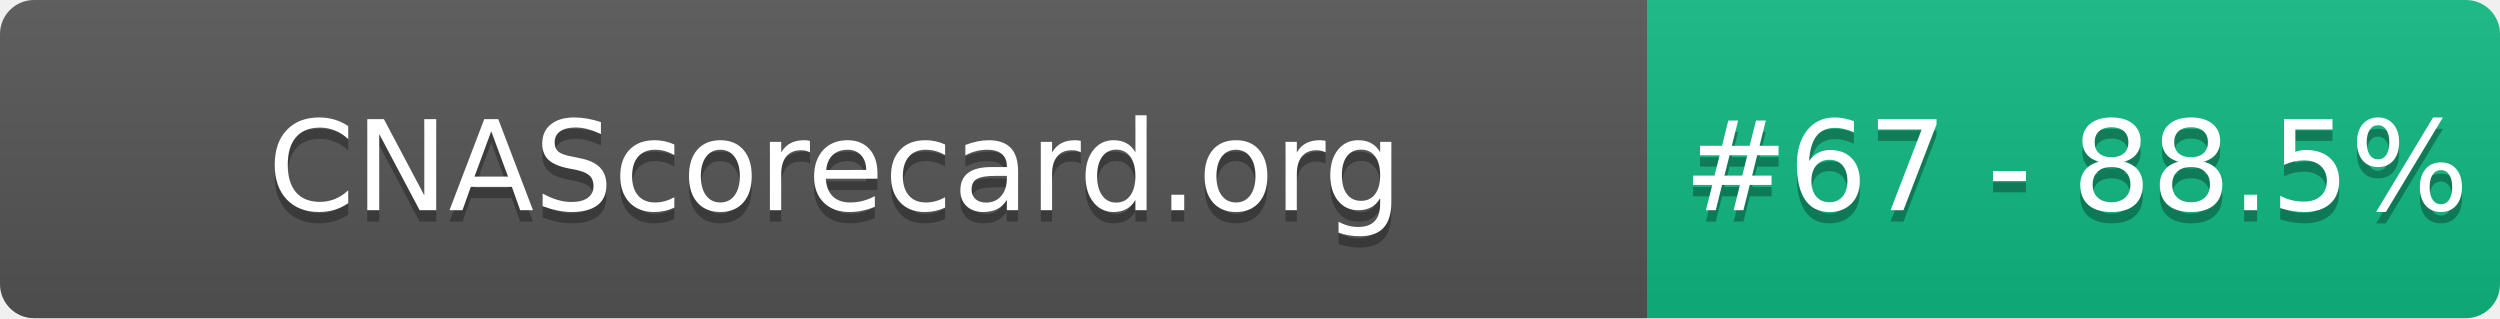
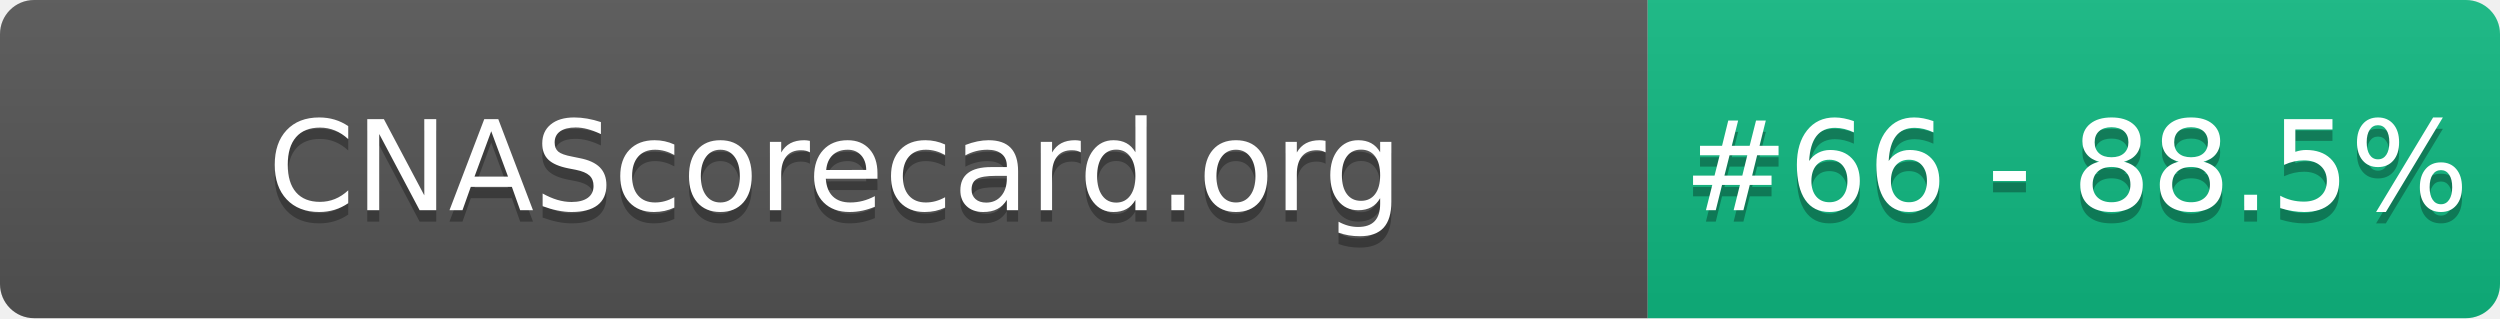
- <svg xmlns="http://www.w3.org/2000/svg" width="220" height="28" role="img" aria-label="CNAScorecard.org: #67 - 88.5%">
+ <svg xmlns="http://www.w3.org/2000/svg" width="220" height="28" role="img" aria-label="CNAScorecard.org: #66 - 88.5%">
  <linearGradient id="s" x2="0" y2="100%">
    <stop offset="0" stop-color="#bbb" stop-opacity=".1" />
    <stop offset="1" stop-opacity=".1" />
  </linearGradient>
  <clipPath id="r">
    <rect width="220" height="28" rx="3" fill="#fff" />
  </clipPath>
  <g clip-path="url(#r)">
    <rect width="145" height="28" fill="#555" />
    <rect x="145" width="75" height="28" fill="#10B981" />
    <rect width="220" height="28" fill="url(#s)" />
  </g>
  <g fill="#fff" text-anchor="middle" font-family="Verdana,Geneva,DejaVu Sans,sans-serif" text-rendering="geometricPrecision" font-size="110">
    <text aria-hidden="true" x="735" y="195" fill="#010101" fill-opacity=".3" transform="scale(.1)" textLength="1350">CNAScorecard.org</text>
    <text x="735" y="185" transform="scale(.1)" fill="#fff" textLength="1350">CNAScorecard.org</text>
-     <text aria-hidden="true" x="1827" y="195" fill="#010101" fill-opacity=".3" transform="scale(.1)" textLength="605">#67 - 88.5%</text>
-     <text x="1827" y="185" transform="scale(.1)" fill="#fff" textLength="605">#67 - 88.5%</text>
+     <text aria-hidden="true" x="1827" y="195" fill="#010101" fill-opacity=".3" transform="scale(.1)" textLength="605">#66 - 88.5%</text>
+     <text x="1827" y="185" transform="scale(.1)" fill="#fff" textLength="605">#66 - 88.5%</text>
  </g>
</svg>
